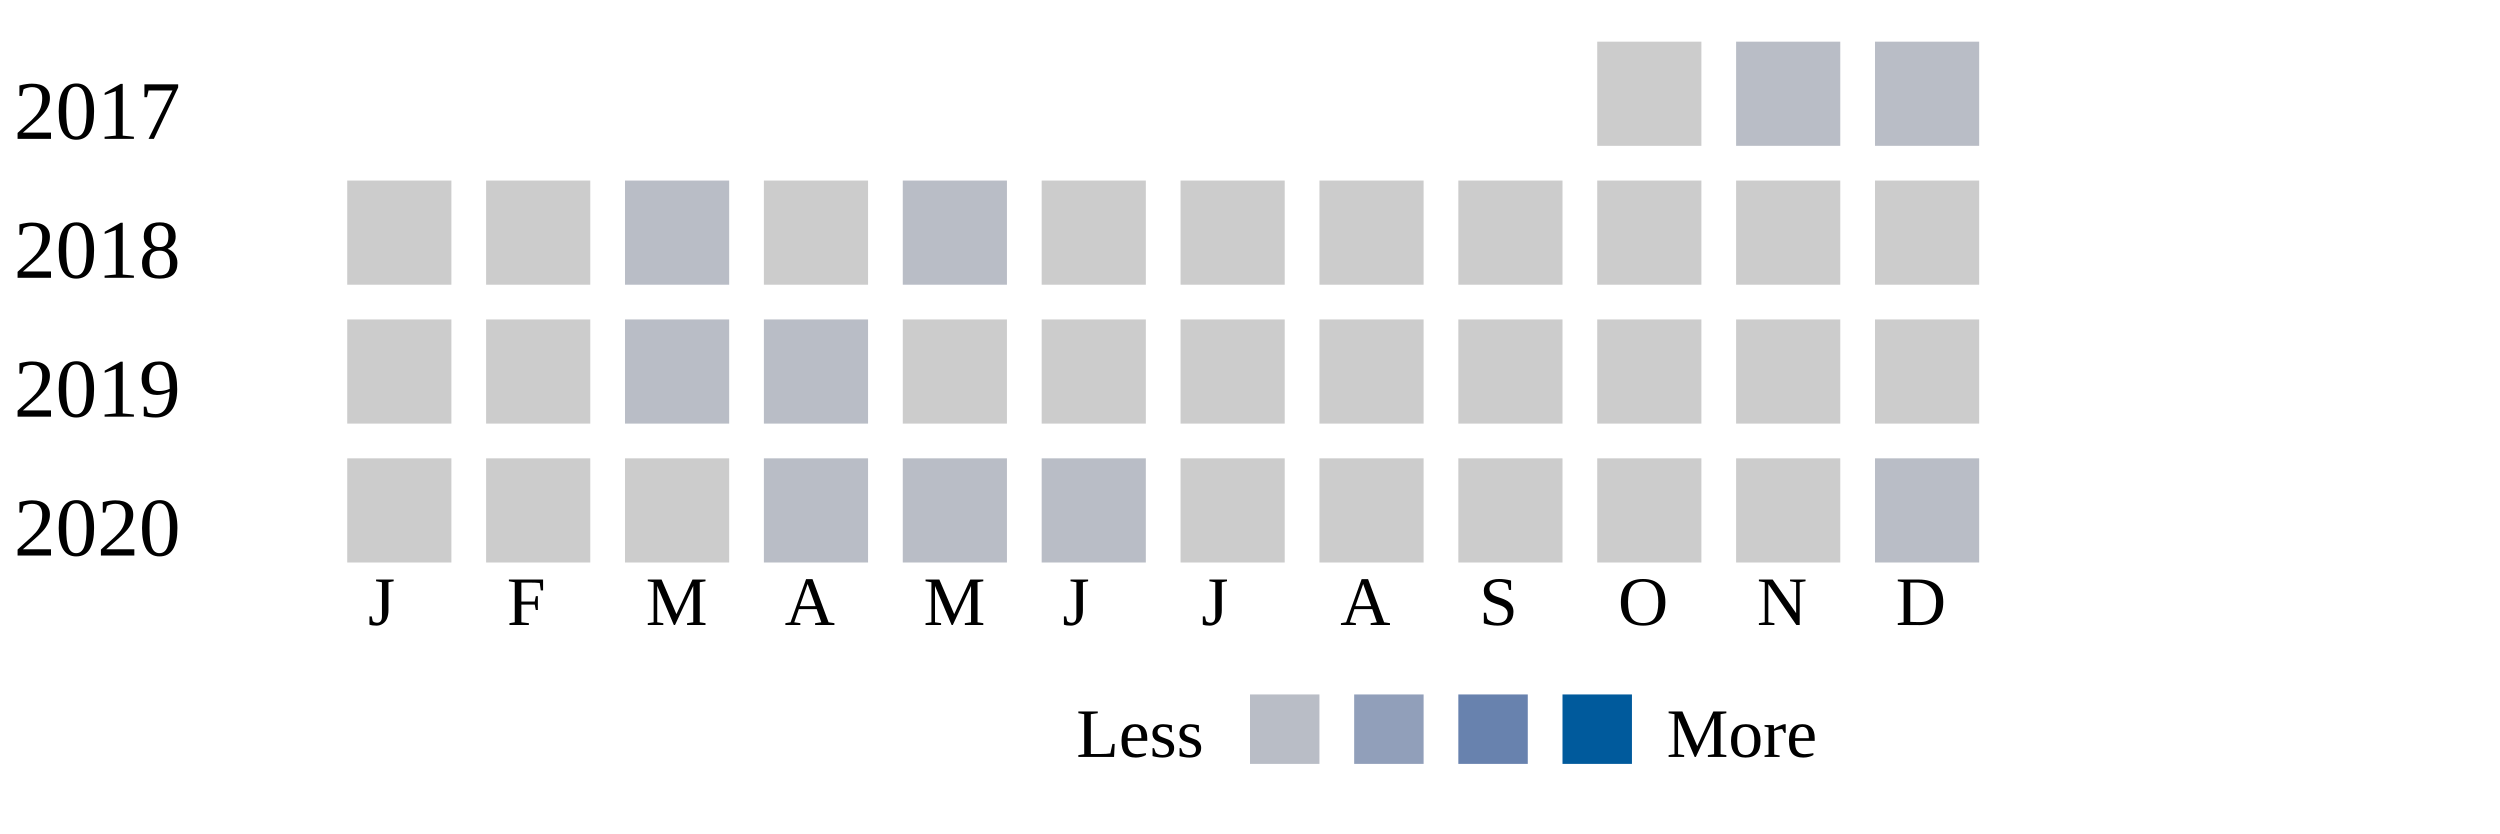
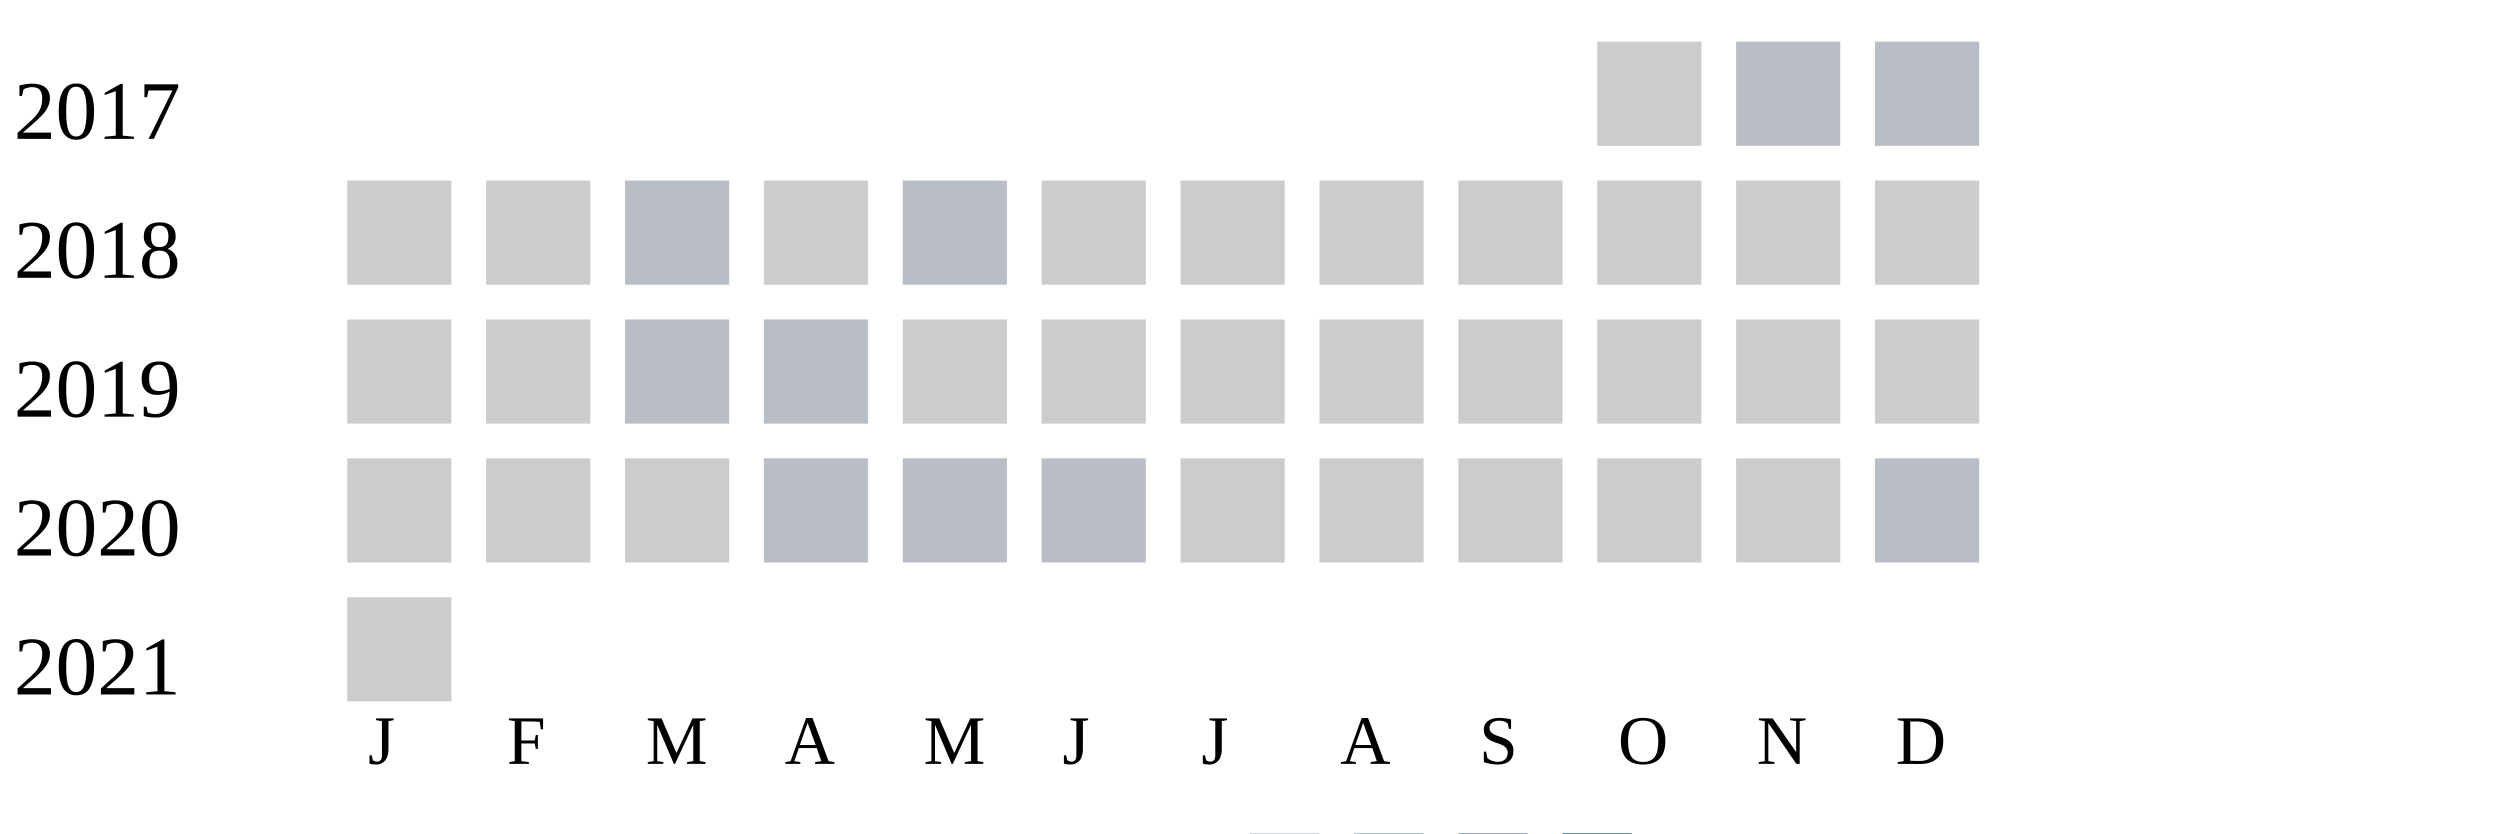
<svg xmlns="http://www.w3.org/2000/svg" width="360" height="120">
  <g transform="translate(0 0)">
    <text x="2" y="20">2017</text>
    <rect x="230" y="6" width="15" height="15" fill="#cccccc" />
    <rect x="250" y="6" width="15" height="15" fill="#b9bdc6" />
    <rect x="270" y="6" width="15" height="15" fill="#b9bdc6" />
  </g>
  <g transform="translate(0 20)">
    <text x="2" y="20">2018</text>
    <rect x="50" y="6" width="15" height="15" fill="#cccccc" />
    <rect x="70" y="6" width="15" height="15" fill="#cccccc" />
    <rect x="90" y="6" width="15" height="15" fill="#b9bdc6" />
    <rect x="110" y="6" width="15" height="15" fill="#cccccc" />
    <rect x="130" y="6" width="15" height="15" fill="#b9bdc6" />
    <rect x="150" y="6" width="15" height="15" fill="#cccccc" />
    <rect x="170" y="6" width="15" height="15" fill="#cccccc" />
    <rect x="190" y="6" width="15" height="15" fill="#cccccc" />
    <rect x="210" y="6" width="15" height="15" fill="#cccccc" />
    <rect x="230" y="6" width="15" height="15" fill="#cccccc" />
    <rect x="250" y="6" width="15" height="15" fill="#cccccc" />
    <rect x="270" y="6" width="15" height="15" fill="#cccccc" />
  </g>
  <g transform="translate(0 40)">
    <text x="2" y="20">2019</text>
    <rect x="50" y="6" width="15" height="15" fill="#cccccc" />
    <rect x="70" y="6" width="15" height="15" fill="#cccccc" />
    <rect x="90" y="6" width="15" height="15" fill="#b9bdc6" />
    <rect x="110" y="6" width="15" height="15" fill="#b9bdc6" />
    <rect x="130" y="6" width="15" height="15" fill="#cccccc" />
    <rect x="150" y="6" width="15" height="15" fill="#cccccc" />
    <rect x="170" y="6" width="15" height="15" fill="#cccccc" />
    <rect x="190" y="6" width="15" height="15" fill="#cccccc" />
    <rect x="210" y="6" width="15" height="15" fill="#cccccc" />
    <rect x="230" y="6" width="15" height="15" fill="#cccccc" />
    <rect x="250" y="6" width="15" height="15" fill="#cccccc" />
    <rect x="270" y="6" width="15" height="15" fill="#cccccc" />
  </g>
  <g transform="translate(0 60)">
    <text x="2" y="20">2020</text>
    <rect x="50" y="6" width="15" height="15" fill="#cccccc" />
    <rect x="70" y="6" width="15" height="15" fill="#cccccc" />
    <rect x="90" y="6" width="15" height="15" fill="#cccccc" />
    <rect x="110" y="6" width="15" height="15" fill="#b9bdc6" />
    <rect x="130" y="6" width="15" height="15" fill="#b9bdc6" />
    <rect x="150" y="6" width="15" height="15" fill="#b9bdc6" />
    <rect x="170" y="6" width="15" height="15" fill="#cccccc" />
    <rect x="190" y="6" width="15" height="15" fill="#cccccc" />
    <rect x="210" y="6" width="15" height="15" fill="#cccccc" />
    <rect x="230" y="6" width="15" height="15" fill="#cccccc" />
    <rect x="250" y="6" width="15" height="15" fill="#cccccc" />
    <rect x="270" y="6" width="15" height="15" fill="#b9bdc6" />
  </g>
-   <text style="font-size: 10px; text-align: center" x="53" y="90">J</text>
-   <text style="font-size: 10px; text-align: center" x="73" y="90">F</text>
-   <text style="font-size: 10px; text-align: center" x="93" y="90">M</text>
-   <text style="font-size: 10px; text-align: center" x="113" y="90">A</text>
-   <text style="font-size: 10px; text-align: center" x="133" y="90">M</text>
-   <text style="font-size: 10px; text-align: center" x="153" y="90">J</text>
-   <text style="font-size: 10px; text-align: center" x="173" y="90">J</text>
-   <text style="font-size: 10px; text-align: center" x="193" y="90">A</text>
-   <text style="font-size: 10px; text-align: center" x="213" y="90">S</text>
-   <text style="font-size: 10px; text-align: center" x="233" y="90">O</text>
-   <text style="font-size: 10px; text-align: center" x="253" y="90">N</text>
-   <text style="font-size: 10px; text-align: center" x="273" y="90">D</text>
-   <text style="font-size: 10px;" x="155" y="109">Less</text>
-   <rect fill="#b9bdc6" width="10" height="10" x="180" y="100" />
-   <rect fill="#919fba" width="10" height="10" x="195" y="100" />
-   <rect fill="#6882ae" width="10" height="10" x="210" y="100" />
-   <rect fill="#005a9c" width="10" height="10" x="225" y="100" />
-   <text x="240" y="109" style="font-size: 10px;">More</text>
+   <g transform="translate(0 80)">
+     <text x="2" y="20">2021</text>
+     <rect x="50" y="6" width="15" height="15" fill="#cccccc" />
+   </g>
+   <text style="font-size: 10px; text-align: center" x="53" y="110">J</text>
+   <text style="font-size: 10px; text-align: center" x="73" y="110">F</text>
+   <text style="font-size: 10px; text-align: center" x="93" y="110">M</text>
+   <text style="font-size: 10px; text-align: center" x="113" y="110">A</text>
+   <text style="font-size: 10px; text-align: center" x="133" y="110">M</text>
+   <text style="font-size: 10px; text-align: center" x="153" y="110">J</text>
+   <text style="font-size: 10px; text-align: center" x="173" y="110">J</text>
+   <text style="font-size: 10px; text-align: center" x="193" y="110">A</text>
+   <text style="font-size: 10px; text-align: center" x="213" y="110">S</text>
+   <text style="font-size: 10px; text-align: center" x="233" y="110">O</text>
+   <text style="font-size: 10px; text-align: center" x="253" y="110">N</text>
+   <text style="font-size: 10px; text-align: center" x="273" y="110">D</text>
+   <text style="font-size: 10px;" x="155" y="129">Less</text>
+   <rect fill="#b9bdc6" width="10" height="10" x="180" y="120" />
+   <rect fill="#919fba" width="10" height="10" x="195" y="120" />
+   <rect fill="#6882ae" width="10" height="10" x="210" y="120" />
+   <rect fill="#005a9c" width="10" height="10" x="225" y="120" />
+   <text x="240" y="129" style="font-size: 10px;">More</text>
</svg>
